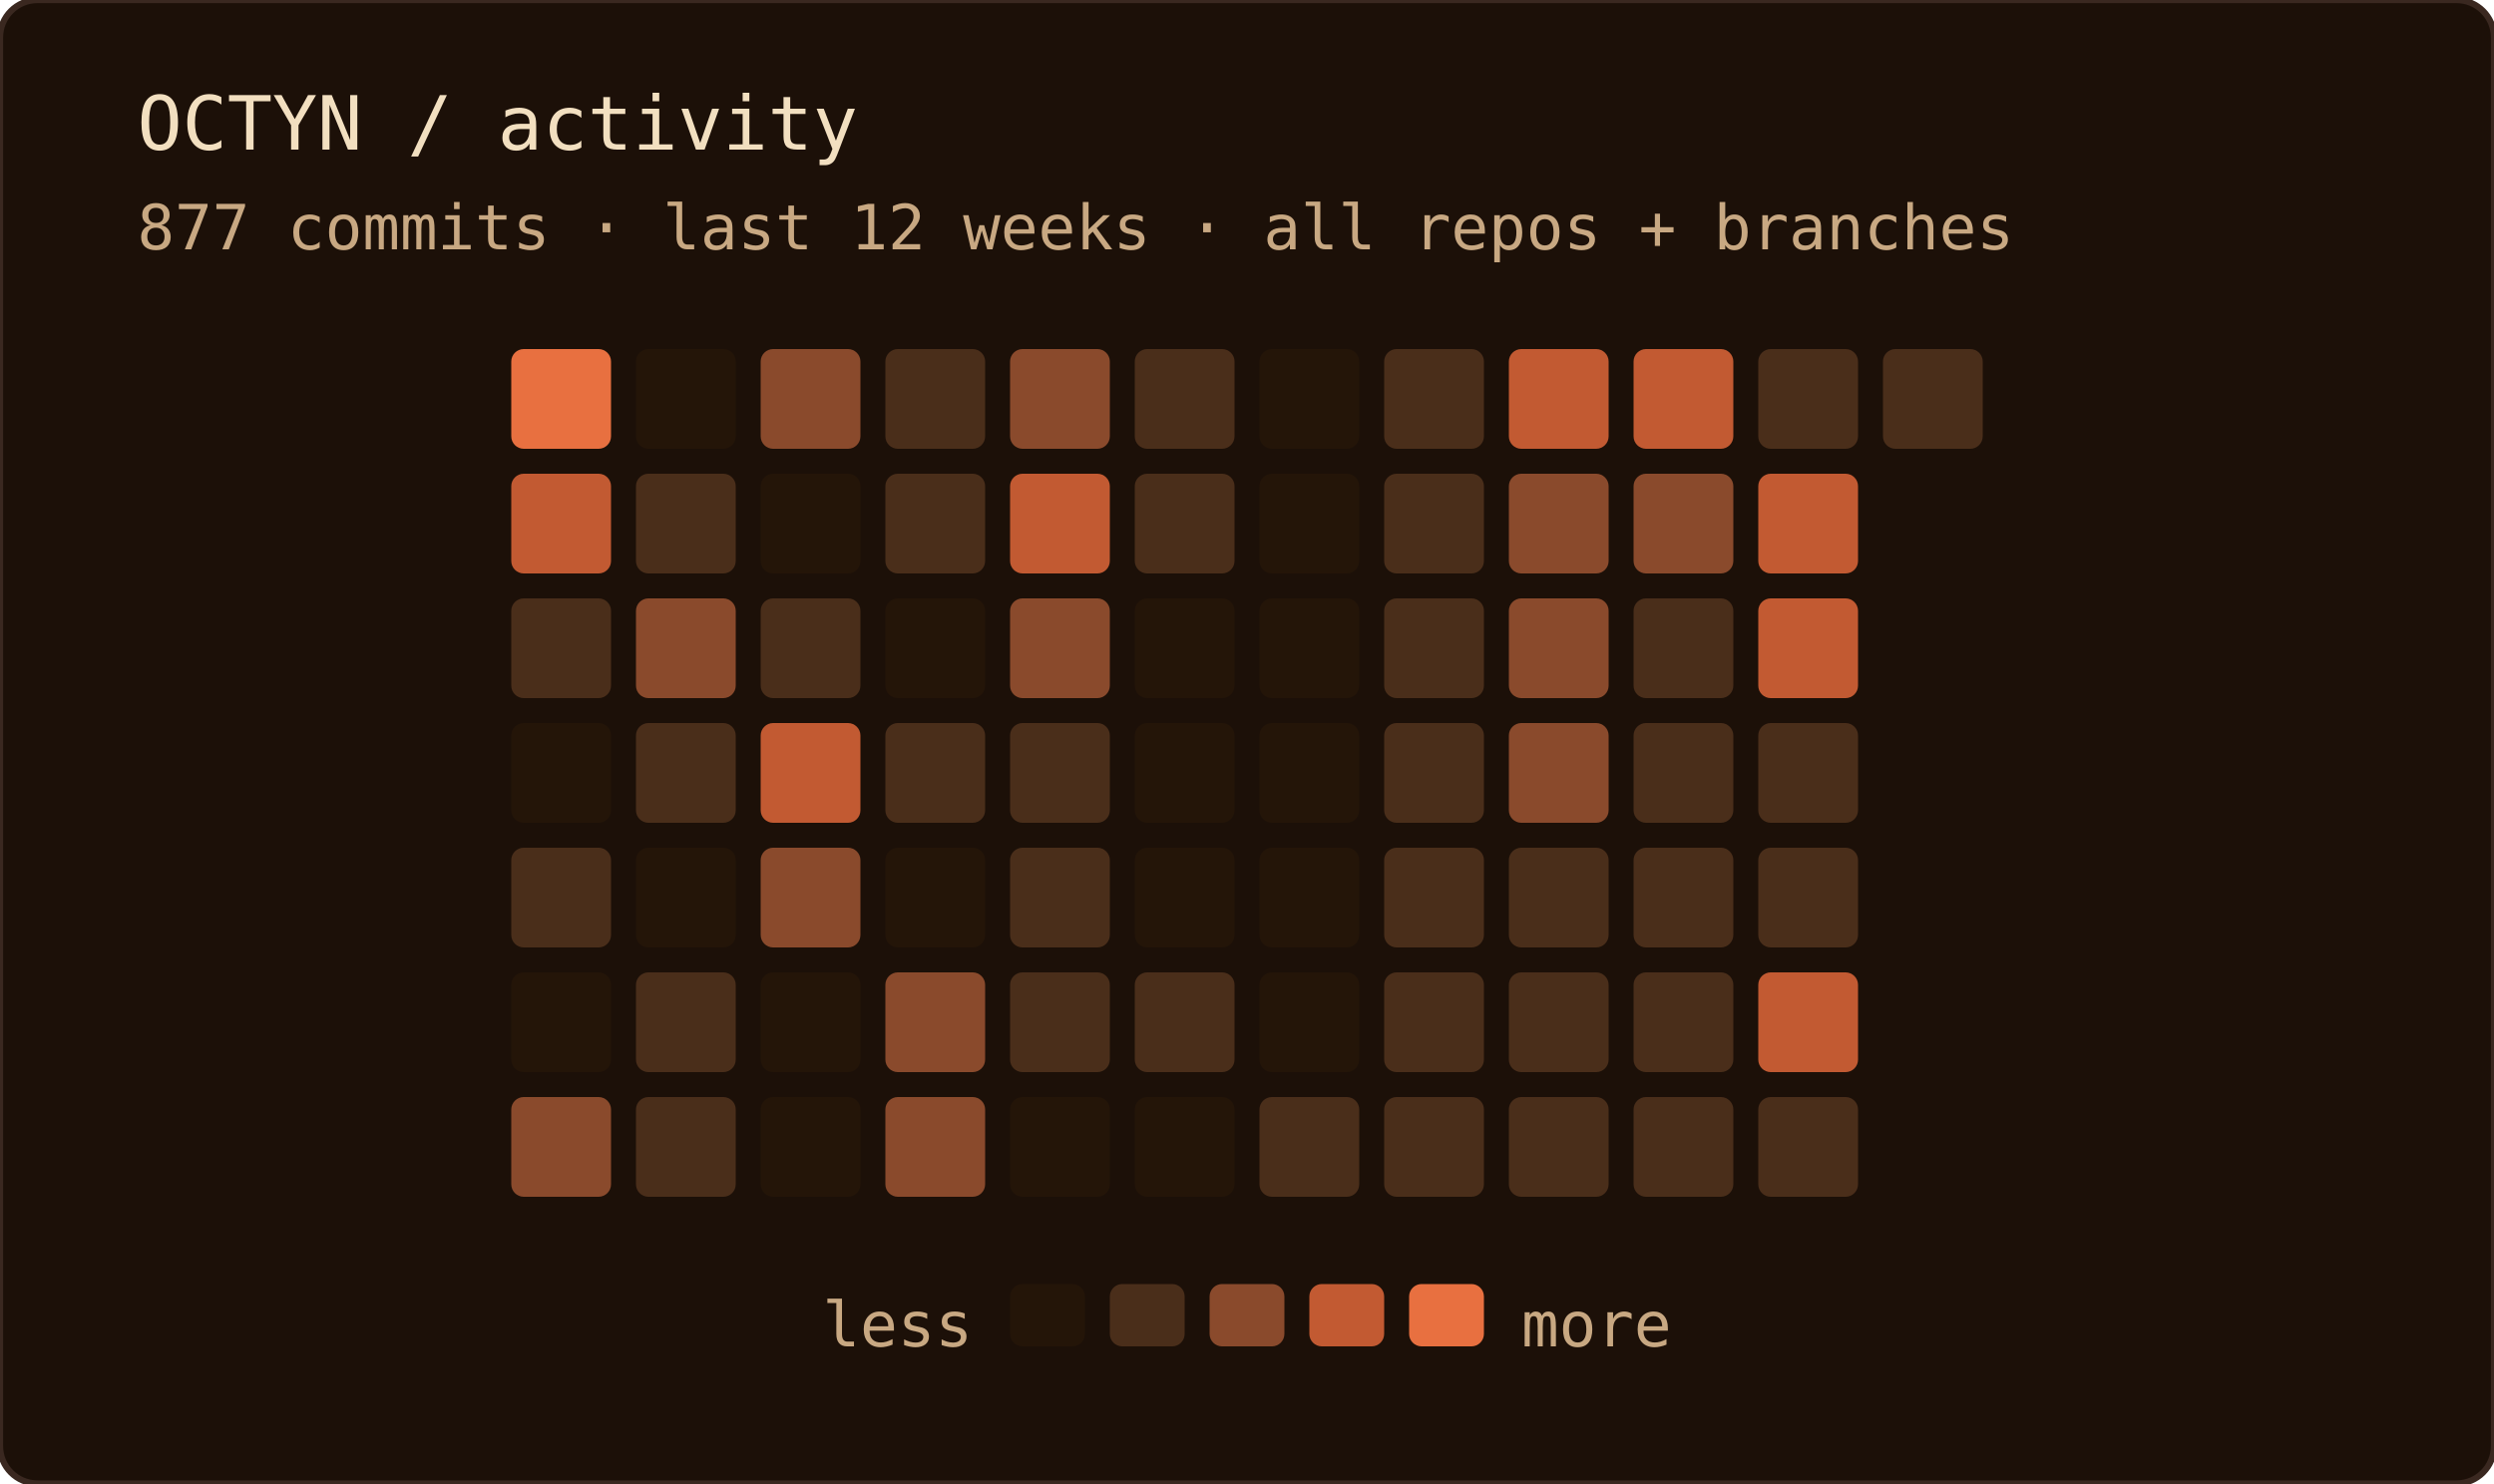
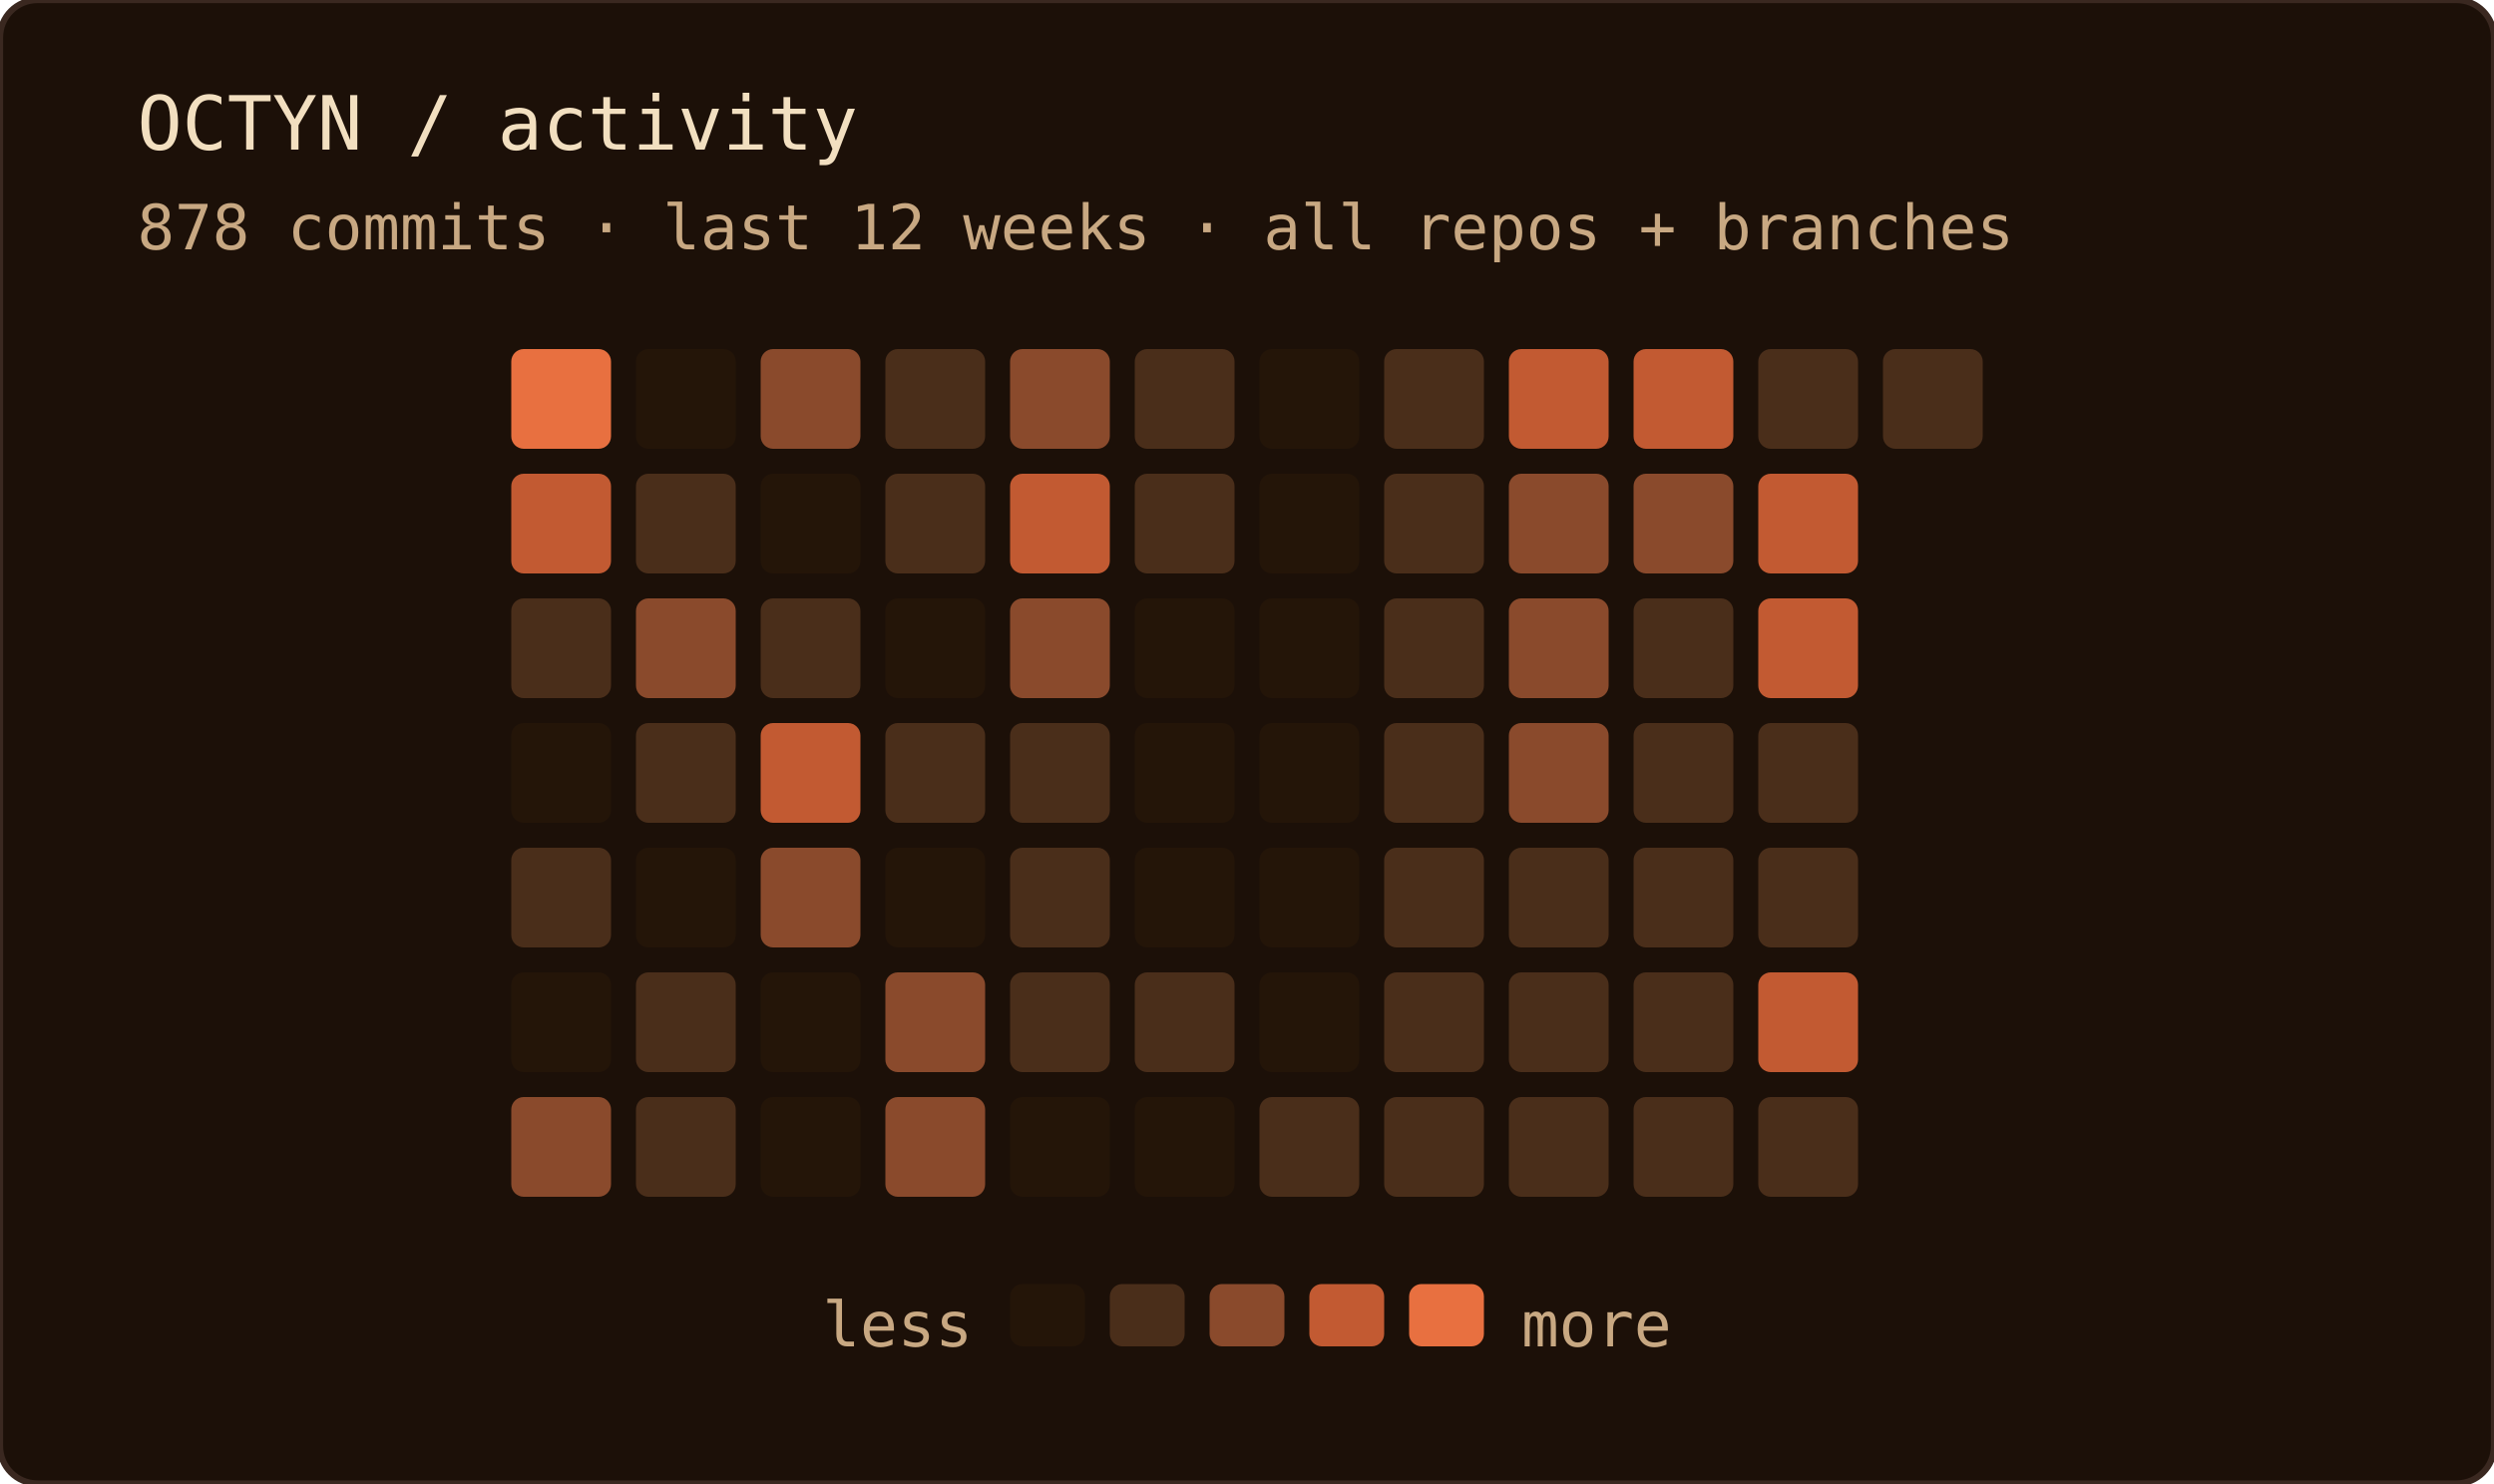
<svg xmlns="http://www.w3.org/2000/svg" width="400" height="238" role="img" aria-label="OCTYN commit activity — last 12 weeks · all repos + branches">
  <rect width="100%" height="100%" rx="6" fill="#1c1008" />
  <rect width="100%" height="100%" rx="6" fill="none" stroke="#3a2820" stroke-width="1" />
  <text x="22" y="24" font-family="'JetBrains Mono', 'Fira Code', ui-monospace, SFMono-Regular, Menlo, monospace" font-size="12" fill="#f2dfc0">OCTYN / activity</text>
-   <text x="22" y="40" font-family="'JetBrains Mono', 'Fira Code', ui-monospace, SFMono-Regular, Menlo, monospace" font-size="10" fill="#c8a882">877 commits · last 12 weeks · all repos + branches</text>
+   <text x="22" y="40" font-family="'JetBrains Mono', 'Fira Code', ui-monospace, SFMono-Regular, Menlo, monospace" font-size="10" fill="#c8a882">878 commits · last 12 weeks · all repos + branches</text>
  <rect x="82" y="56" width="16" height="16" rx="2" fill="#e87040" />
  <rect x="82" y="76" width="16" height="16" rx="2" fill="#c25a32" />
  <rect x="82" y="96" width="16" height="16" rx="2" fill="#4a2e1a" />
  <rect x="82" y="116" width="16" height="16" rx="2" fill="#241508" />
  <rect x="82" y="136" width="16" height="16" rx="2" fill="#4a2e1a" />
  <rect x="82" y="156" width="16" height="16" rx="2" fill="#241508" />
  <rect x="82" y="176" width="16" height="16" rx="2" fill="#8a4a2c" />
  <rect x="102" y="56" width="16" height="16" rx="2" fill="#241508" />
  <rect x="102" y="76" width="16" height="16" rx="2" fill="#4a2e1a" />
  <rect x="102" y="96" width="16" height="16" rx="2" fill="#8a4a2c" />
  <rect x="102" y="116" width="16" height="16" rx="2" fill="#4a2e1a" />
  <rect x="102" y="136" width="16" height="16" rx="2" fill="#241508" />
  <rect x="102" y="156" width="16" height="16" rx="2" fill="#4a2e1a" />
  <rect x="102" y="176" width="16" height="16" rx="2" fill="#4a2e1a" />
  <rect x="122" y="56" width="16" height="16" rx="2" fill="#8a4a2c" />
  <rect x="122" y="76" width="16" height="16" rx="2" fill="#241508" />
  <rect x="122" y="96" width="16" height="16" rx="2" fill="#4a2e1a" />
  <rect x="122" y="116" width="16" height="16" rx="2" fill="#c25a32" />
  <rect x="122" y="136" width="16" height="16" rx="2" fill="#8a4a2c" />
  <rect x="122" y="156" width="16" height="16" rx="2" fill="#241508" />
  <rect x="122" y="176" width="16" height="16" rx="2" fill="#241508" />
  <rect x="142" y="56" width="16" height="16" rx="2" fill="#4a2e1a" />
  <rect x="142" y="76" width="16" height="16" rx="2" fill="#4a2e1a" />
  <rect x="142" y="96" width="16" height="16" rx="2" fill="#241508" />
  <rect x="142" y="116" width="16" height="16" rx="2" fill="#4a2e1a" />
  <rect x="142" y="136" width="16" height="16" rx="2" fill="#241508" />
  <rect x="142" y="156" width="16" height="16" rx="2" fill="#8a4a2c" />
  <rect x="142" y="176" width="16" height="16" rx="2" fill="#8a4a2c" />
  <rect x="162" y="56" width="16" height="16" rx="2" fill="#8a4a2c" />
  <rect x="162" y="76" width="16" height="16" rx="2" fill="#c25a32" />
  <rect x="162" y="96" width="16" height="16" rx="2" fill="#8a4a2c" />
  <rect x="162" y="116" width="16" height="16" rx="2" fill="#4a2e1a" />
  <rect x="162" y="136" width="16" height="16" rx="2" fill="#4a2e1a" />
  <rect x="162" y="156" width="16" height="16" rx="2" fill="#4a2e1a" />
  <rect x="162" y="176" width="16" height="16" rx="2" fill="#241508" />
  <rect x="182" y="56" width="16" height="16" rx="2" fill="#4a2e1a" />
  <rect x="182" y="76" width="16" height="16" rx="2" fill="#4a2e1a" />
  <rect x="182" y="96" width="16" height="16" rx="2" fill="#241508" />
  <rect x="182" y="116" width="16" height="16" rx="2" fill="#241508" />
  <rect x="182" y="136" width="16" height="16" rx="2" fill="#241508" />
  <rect x="182" y="156" width="16" height="16" rx="2" fill="#4a2e1a" />
  <rect x="182" y="176" width="16" height="16" rx="2" fill="#241508" />
  <rect x="202" y="56" width="16" height="16" rx="2" fill="#241508" />
  <rect x="202" y="76" width="16" height="16" rx="2" fill="#241508" />
  <rect x="202" y="96" width="16" height="16" rx="2" fill="#241508" />
  <rect x="202" y="116" width="16" height="16" rx="2" fill="#241508" />
  <rect x="202" y="136" width="16" height="16" rx="2" fill="#241508" />
  <rect x="202" y="156" width="16" height="16" rx="2" fill="#241508" />
  <rect x="202" y="176" width="16" height="16" rx="2" fill="#4a2e1a" />
  <rect x="222" y="56" width="16" height="16" rx="2" fill="#4a2e1a" />
  <rect x="222" y="76" width="16" height="16" rx="2" fill="#4a2e1a" />
  <rect x="222" y="96" width="16" height="16" rx="2" fill="#4a2e1a" />
  <rect x="222" y="116" width="16" height="16" rx="2" fill="#4a2e1a" />
  <rect x="222" y="136" width="16" height="16" rx="2" fill="#4a2e1a" />
  <rect x="222" y="156" width="16" height="16" rx="2" fill="#4a2e1a" />
  <rect x="222" y="176" width="16" height="16" rx="2" fill="#4a2e1a" />
  <rect x="242" y="56" width="16" height="16" rx="2" fill="#c25a32" />
  <rect x="242" y="76" width="16" height="16" rx="2" fill="#8a4a2c" />
  <rect x="242" y="96" width="16" height="16" rx="2" fill="#8a4a2c" />
  <rect x="242" y="116" width="16" height="16" rx="2" fill="#8a4a2c" />
  <rect x="242" y="136" width="16" height="16" rx="2" fill="#4a2e1a" />
  <rect x="242" y="156" width="16" height="16" rx="2" fill="#4a2e1a" />
  <rect x="242" y="176" width="16" height="16" rx="2" fill="#4a2e1a" />
  <rect x="262" y="56" width="16" height="16" rx="2" fill="#c25a32" />
  <rect x="262" y="76" width="16" height="16" rx="2" fill="#8a4a2c" />
  <rect x="262" y="96" width="16" height="16" rx="2" fill="#4a2e1a" />
  <rect x="262" y="116" width="16" height="16" rx="2" fill="#4a2e1a" />
  <rect x="262" y="136" width="16" height="16" rx="2" fill="#4a2e1a" />
  <rect x="262" y="156" width="16" height="16" rx="2" fill="#4a2e1a" />
  <rect x="262" y="176" width="16" height="16" rx="2" fill="#4a2e1a" />
  <rect x="282" y="56" width="16" height="16" rx="2" fill="#4a2e1a" />
  <rect x="282" y="76" width="16" height="16" rx="2" fill="#c25a32" />
  <rect x="282" y="96" width="16" height="16" rx="2" fill="#c25a32" />
  <rect x="282" y="116" width="16" height="16" rx="2" fill="#4a2e1a" />
  <rect x="282" y="136" width="16" height="16" rx="2" fill="#4a2e1a" />
  <rect x="282" y="156" width="16" height="16" rx="2" fill="#c25a32" />
  <rect x="282" y="176" width="16" height="16" rx="2" fill="#4a2e1a" />
  <rect x="302" y="56" width="16" height="16" rx="2" fill="#4a2e1a" />
  <text x="156" y="216" text-anchor="end" font-family="'JetBrains Mono', 'Fira Code', ui-monospace, SFMono-Regular, Menlo, monospace" font-size="10" fill="#c8a882">less</text>
  <rect x="162" y="206" width="12" height="10" rx="2" fill="#241508" />
  <rect x="178" y="206" width="12" height="10" rx="2" fill="#4a2e1a" />
  <rect x="194" y="206" width="12" height="10" rx="2" fill="#8a4a2c" />
  <rect x="210" y="206" width="12" height="10" rx="2" fill="#c25a32" />
  <rect x="226" y="206" width="12" height="10" rx="2" fill="#e87040" />
  <text x="244" y="216" font-family="'JetBrains Mono', 'Fira Code', ui-monospace, SFMono-Regular, Menlo, monospace" font-size="10" fill="#c8a882">more</text>
</svg>
